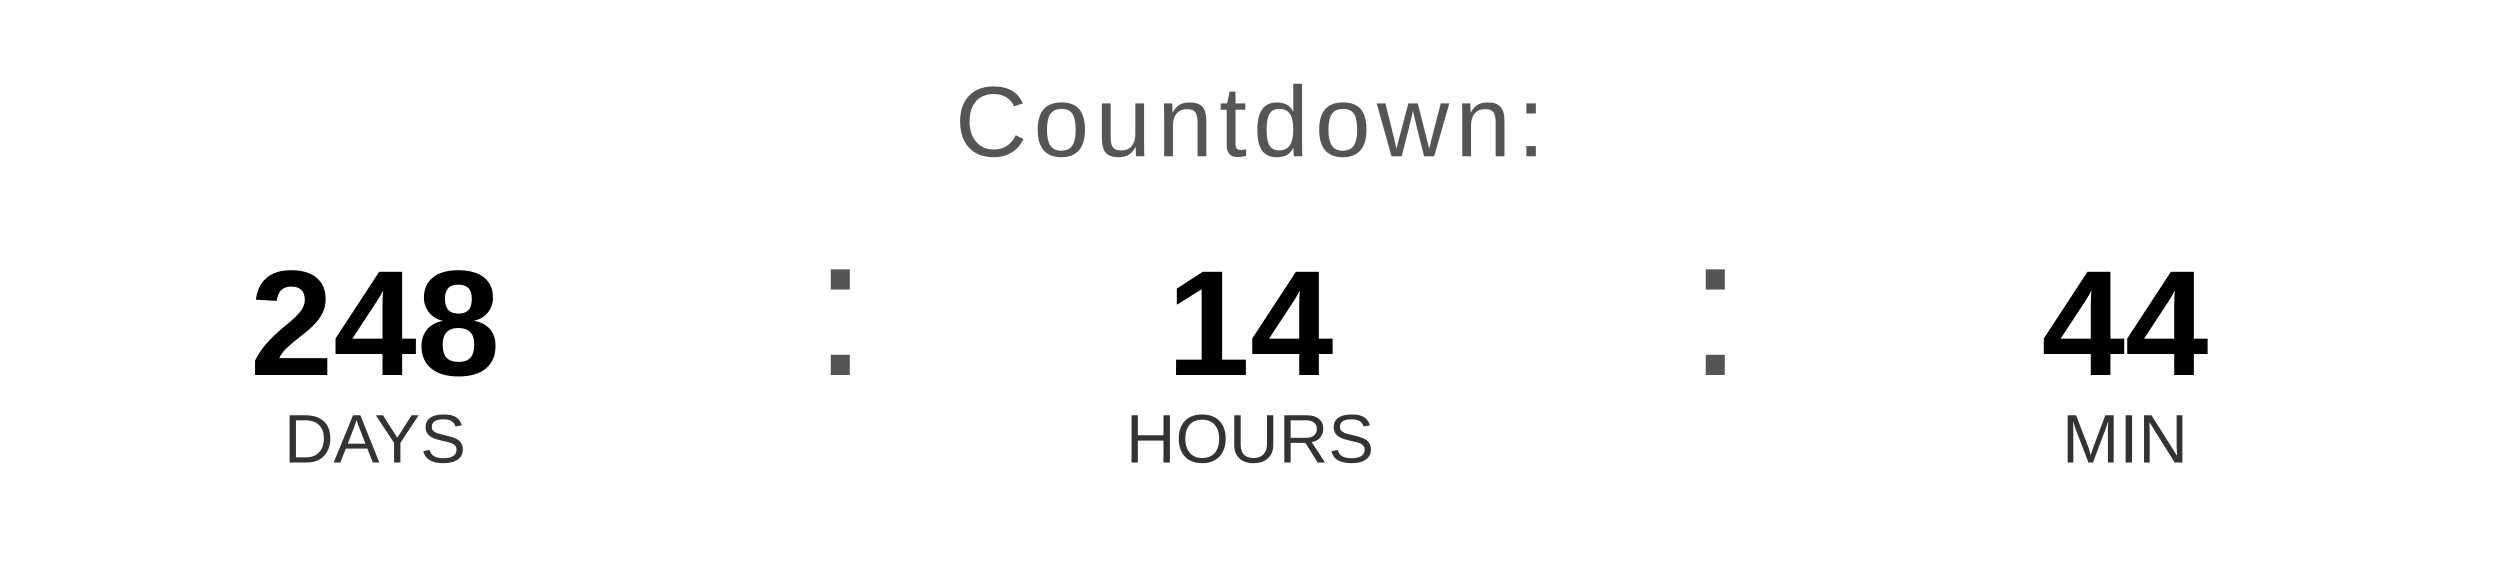
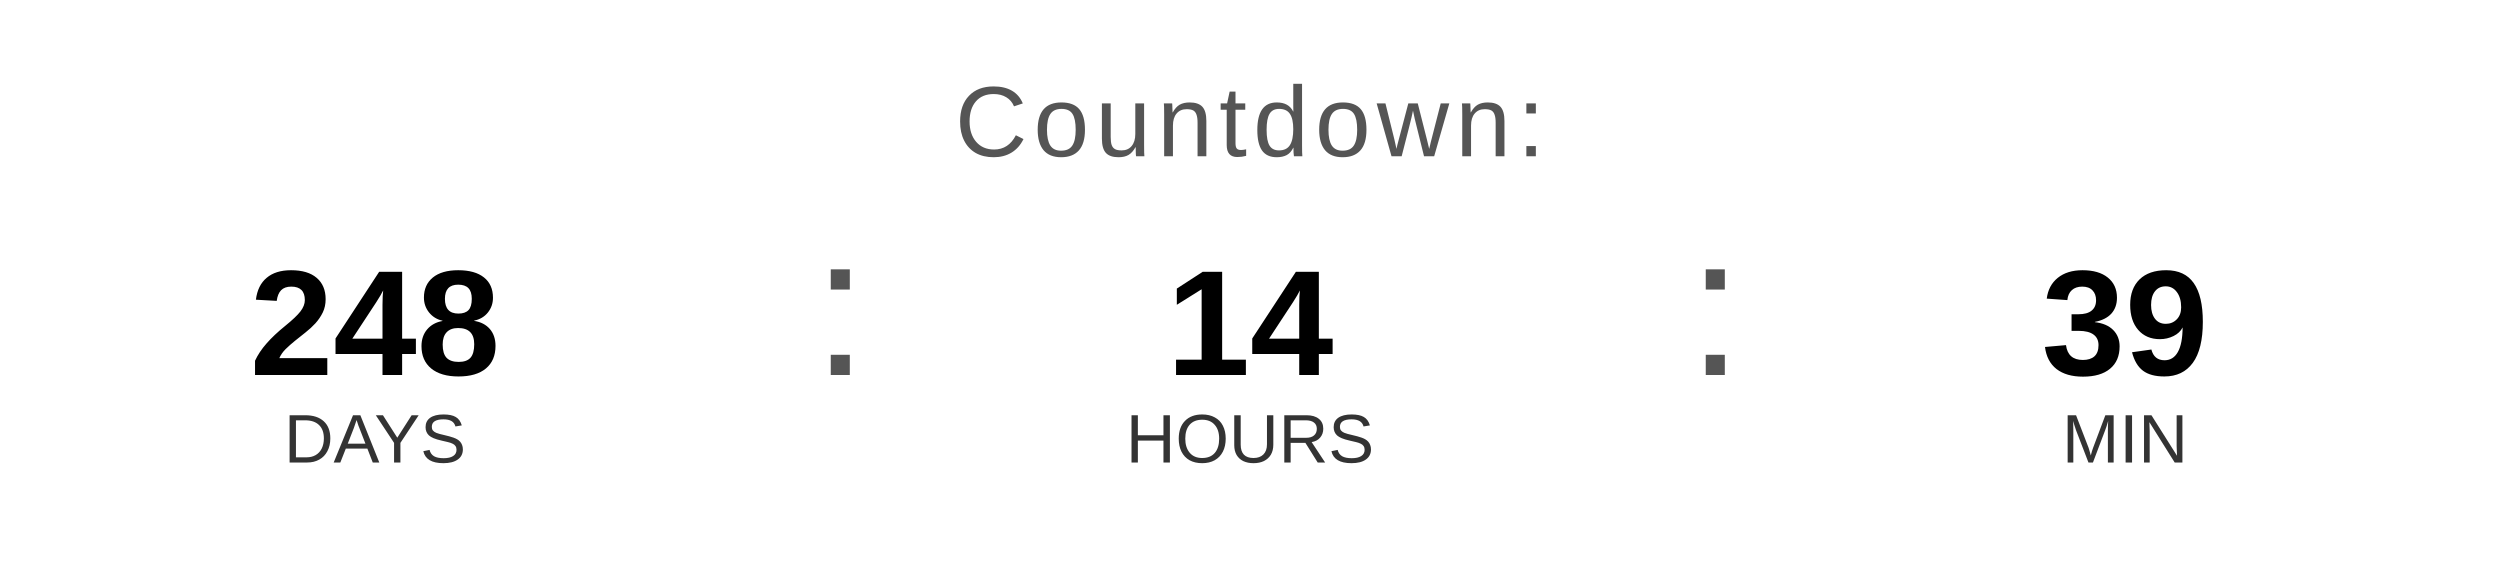
<svg xmlns="http://www.w3.org/2000/svg" width="400" height="90" viewBox="0 0 400 90">
  <text x="200" y="25" font-family="Arial, Helvetica, sans-serif" font-size="16" fill="#555555" text-anchor="middle" letter-spacing="1">
    Countdown:
  </text>
  <text x="60" y="60" font-family="Arial, Helvetica, sans-serif" font-size="24" font-weight="bold" fill="#000000" text-anchor="middle">248</text>
  <text x="60" y="74" font-family="Arial, Helvetica, sans-serif" font-size="11" fill="#333333" text-anchor="middle">DAYS</text>
  <text x="130" y="60" font-family="Arial, sans-serif" font-size="32" fill="#555555">:</text>
  <text x="200" y="60" font-family="Arial, Helvetica, sans-serif" font-size="24" font-weight="bold" fill="#000000" text-anchor="middle">14</text>
  <text x="200" y="74" font-family="Arial, Helvetica, sans-serif" font-size="11" fill="#333333" text-anchor="middle">HOURS</text>
  <text x="270" y="60" font-family="Arial, sans-serif" font-size="32" fill="#555555">:</text>
-   <text x="340" y="60" font-family="Arial, Helvetica, sans-serif" font-size="24" font-weight="bold" fill="#000000" text-anchor="middle">44</text>
+   <text x="340" y="60" font-family="Arial, Helvetica, sans-serif" font-size="24" font-weight="bold" fill="#000000" text-anchor="middle">39</text>
  <text x="340" y="74" font-family="Arial, Helvetica, sans-serif" font-size="11" fill="#333333" text-anchor="middle">MIN</text>
</svg>
